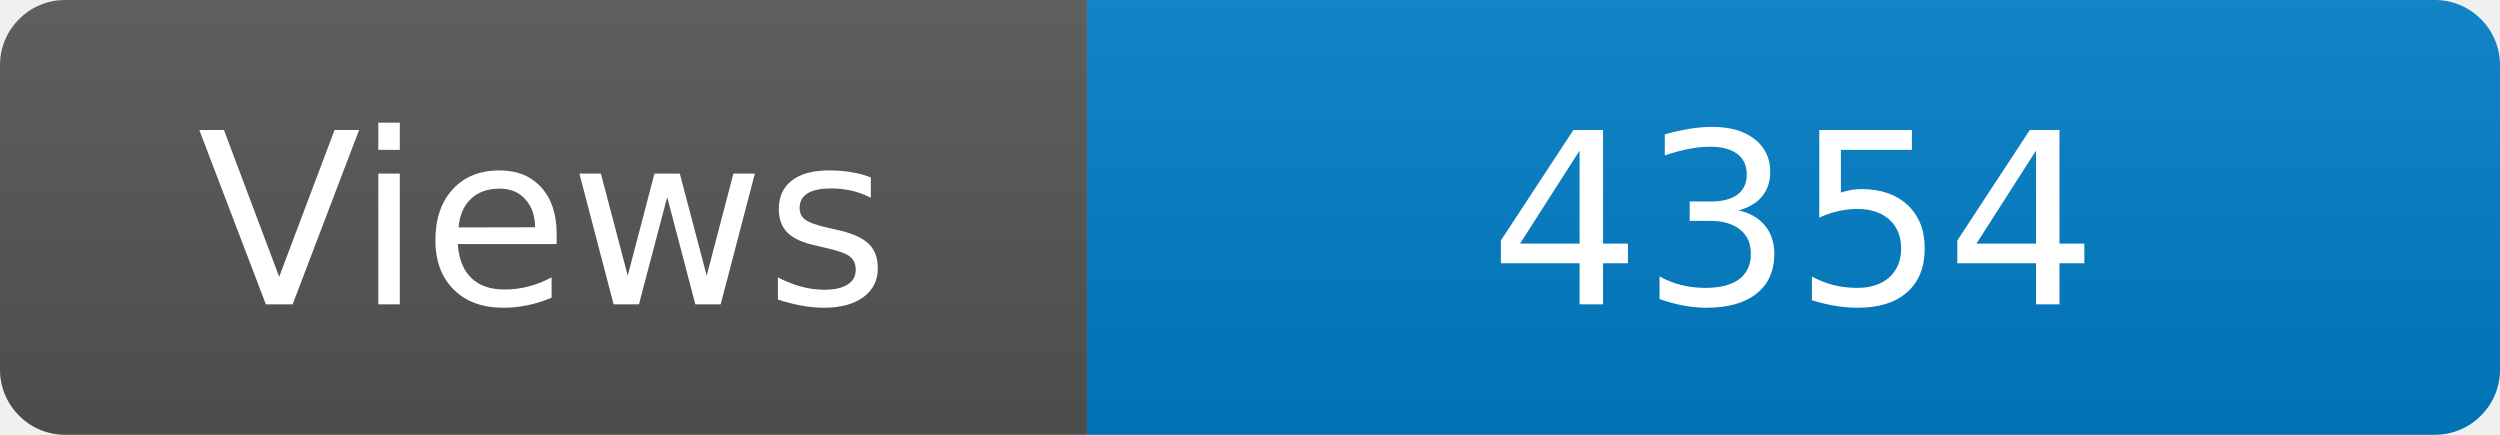
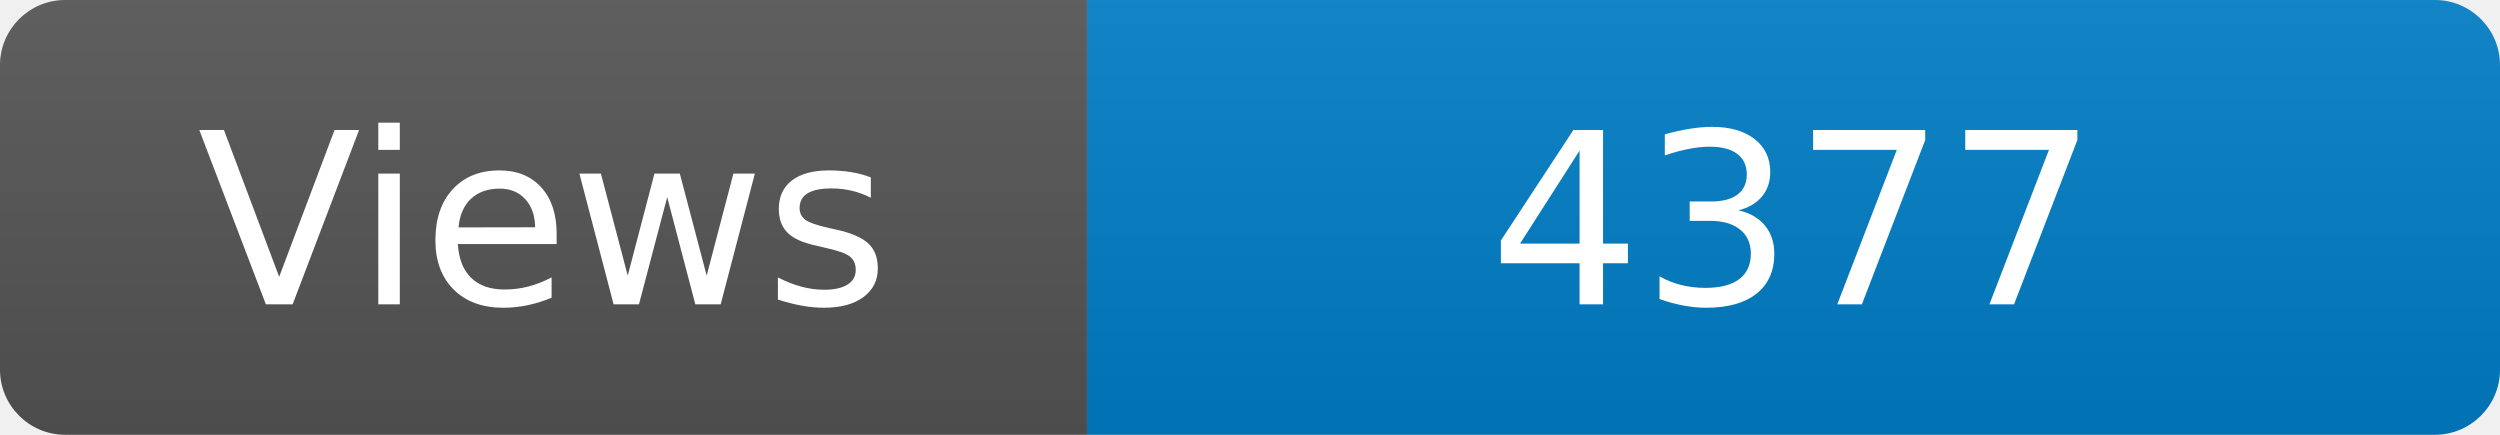
<svg xmlns="http://www.w3.org/2000/svg" width="115" height="20" role="img" aria-label="Maintained?: yes">
  <linearGradient id="s" x2="0" y2="100%">
    <stop offset="0" stop-color="#bbb" stop-opacity=".1" />
    <stop offset="1" stop-opacity=".1" />
  </linearGradient>
  <clipPath id="r">
    <rect width="115" height="20" rx="3" fill="#fff" />
  </clipPath>
  <g clip-path="url(#r)">
    <rect width="50" height="20" fill="#555" />
    <rect x="50" width="160" height="20" fill="#007ec6" />
    <rect width="115" height="20" fill="url(#s)" />
  </g>
  <g fill="#fff" text-anchor="middle" font-family="Verdana,Geneva,DejaVu Sans,sans-serif" font-size="110">
    <text x="250" y="140" transform="scale(.1)" fill="#fff">Views</text>
-     <text x="825" y="140" transform="scale(.1)" fill="#fff">4354</text>
+     <text x="825" y="140" transform="scale(.1)" fill="#fff">4377</text>
  </g>
</svg>
